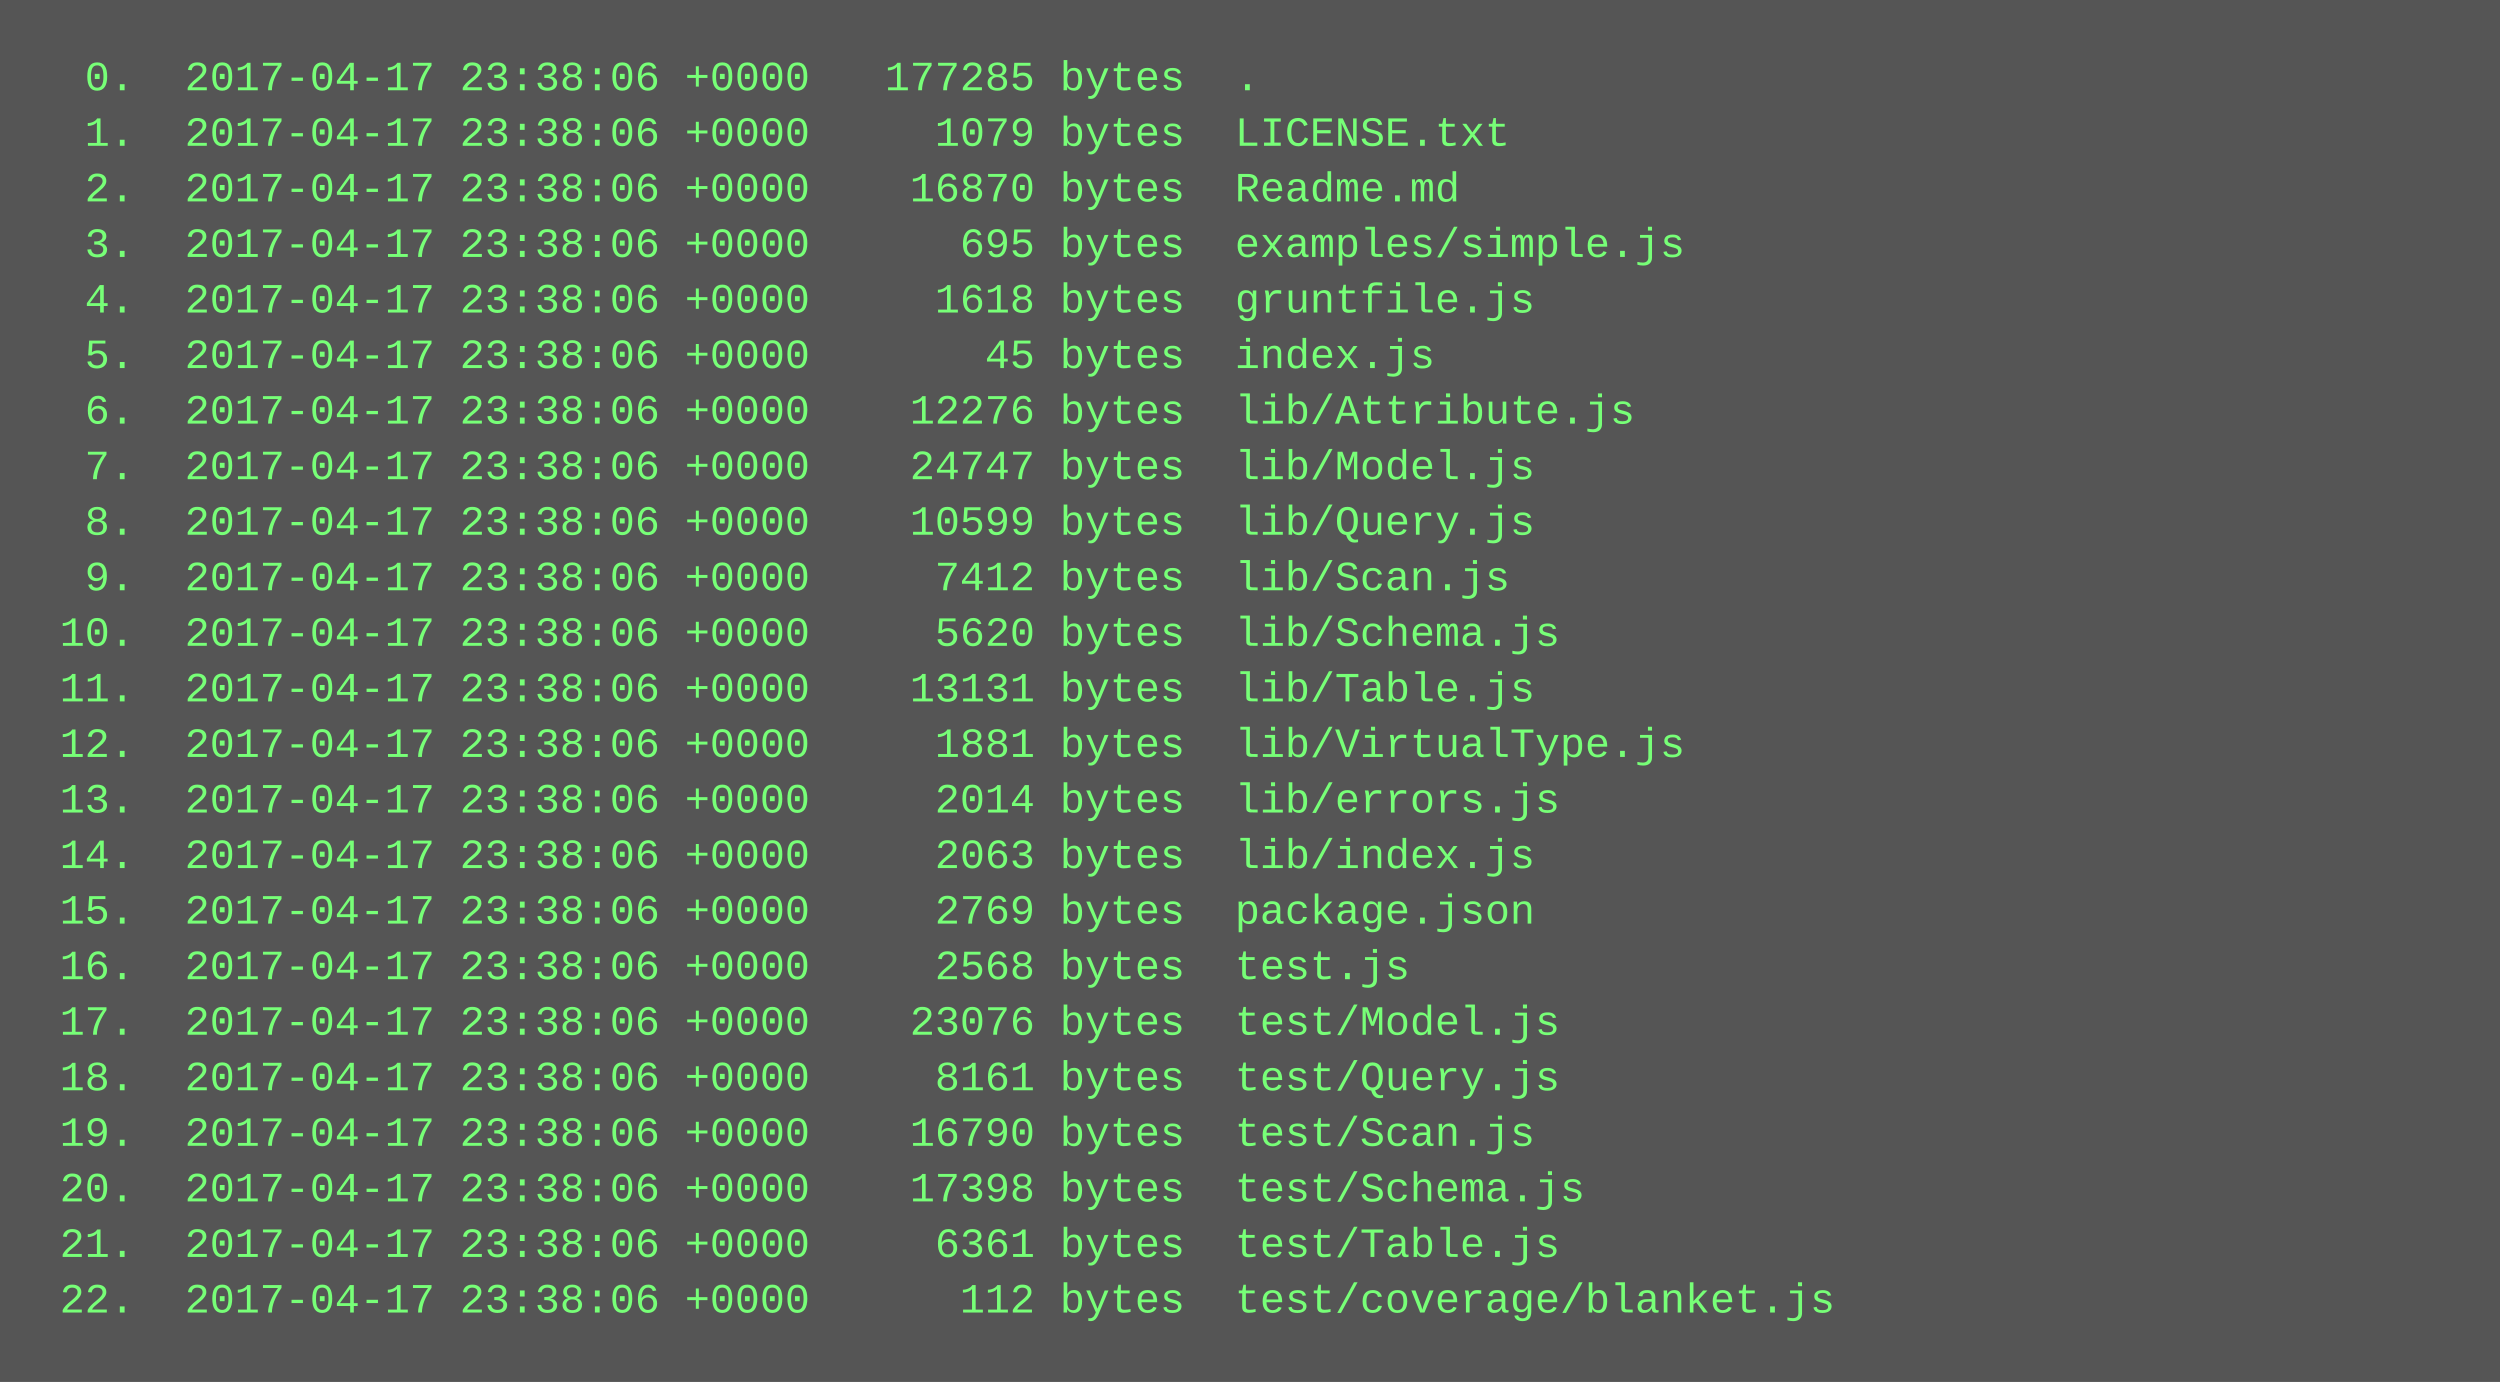
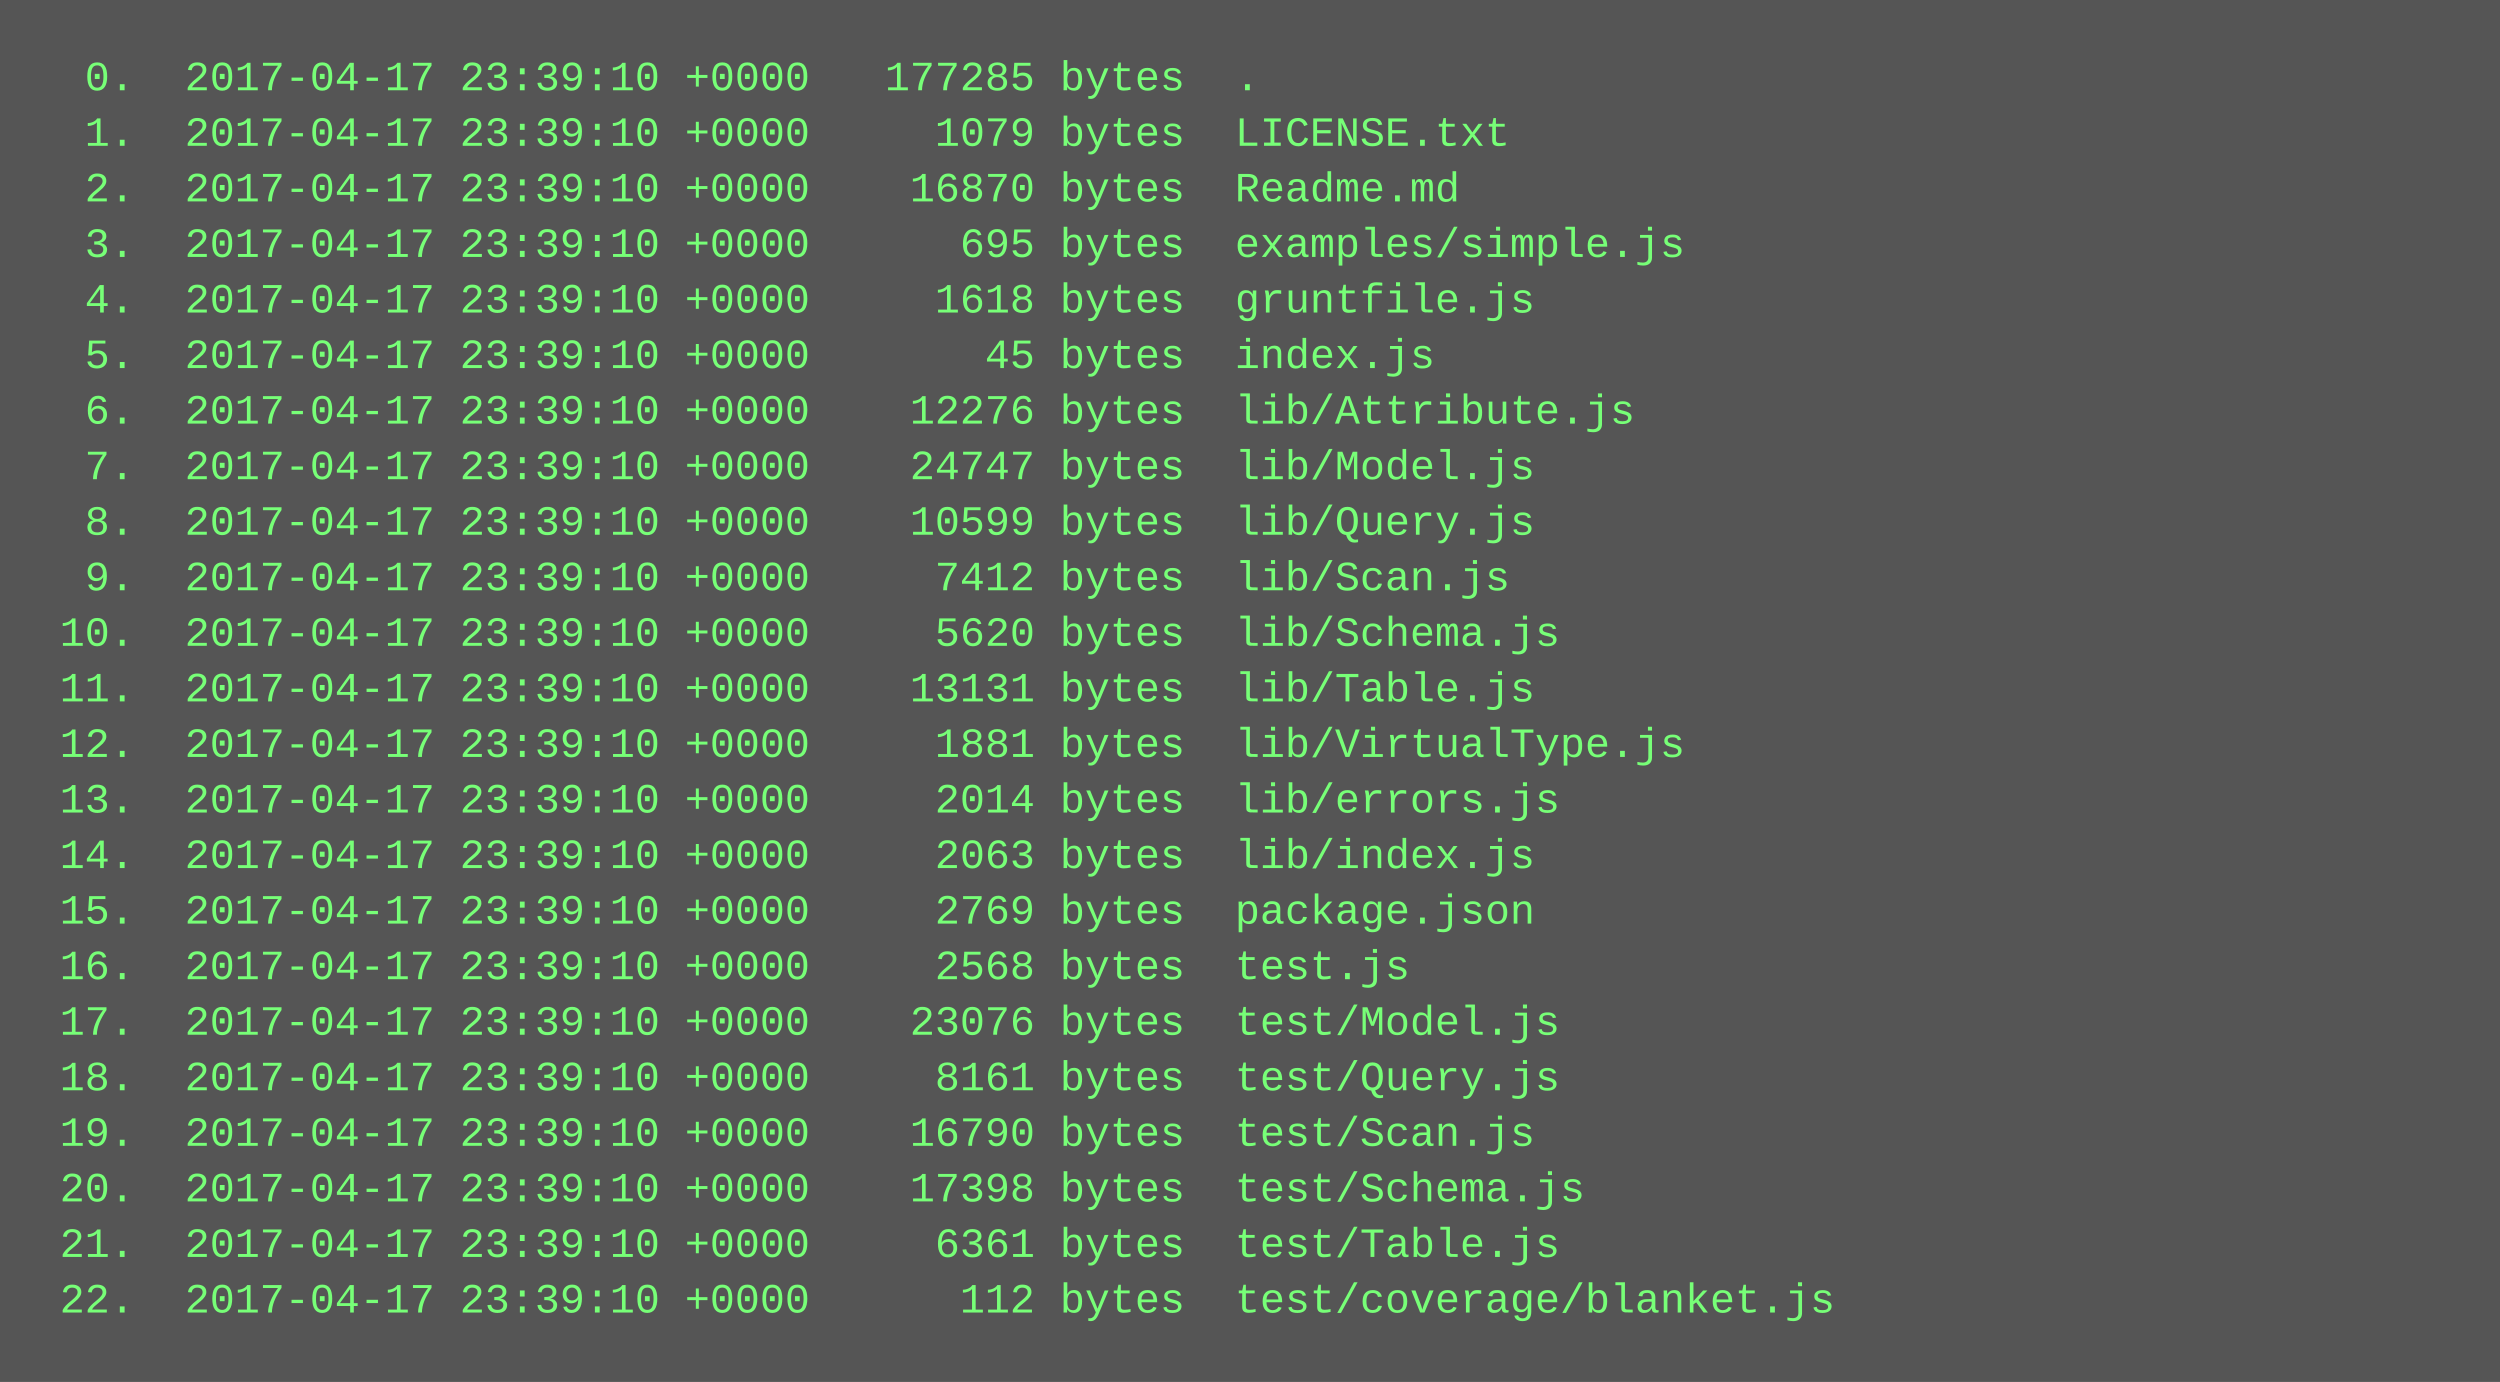
<svg xmlns="http://www.w3.org/2000/svg" height="398" width="720">
  <rect height="398" fill="#555" width="720" />
  <text fill="#7f7" font-family="Courier New" font-size="12" xml:space="preserve">
-     <tspan x="10" y="26">  0.  2017-04-17 23:38:06 +0000   177285 bytes  .</tspan>
-     <tspan x="10" y="42">  1.  2017-04-17 23:38:06 +0000     1079 bytes  LICENSE.txt</tspan>
-     <tspan x="10" y="58">  2.  2017-04-17 23:38:06 +0000    16870 bytes  Readme.md</tspan>
-     <tspan x="10" y="74">  3.  2017-04-17 23:38:06 +0000      695 bytes  examples/simple.js</tspan>
-     <tspan x="10" y="90">  4.  2017-04-17 23:38:06 +0000     1618 bytes  gruntfile.js</tspan>
-     <tspan x="10" y="106">  5.  2017-04-17 23:38:06 +0000       45 bytes  index.js</tspan>
-     <tspan x="10" y="122">  6.  2017-04-17 23:38:06 +0000    12276 bytes  lib/Attribute.js</tspan>
-     <tspan x="10" y="138">  7.  2017-04-17 23:38:06 +0000    24747 bytes  lib/Model.js</tspan>
-     <tspan x="10" y="154">  8.  2017-04-17 23:38:06 +0000    10599 bytes  lib/Query.js</tspan>
-     <tspan x="10" y="170">  9.  2017-04-17 23:38:06 +0000     7412 bytes  lib/Scan.js</tspan>
-     <tspan x="10" y="186"> 10.  2017-04-17 23:38:06 +0000     5620 bytes  lib/Schema.js</tspan>
-     <tspan x="10" y="202"> 11.  2017-04-17 23:38:06 +0000    13131 bytes  lib/Table.js</tspan>
-     <tspan x="10" y="218"> 12.  2017-04-17 23:38:06 +0000     1881 bytes  lib/VirtualType.js</tspan>
-     <tspan x="10" y="234"> 13.  2017-04-17 23:38:06 +0000     2014 bytes  lib/errors.js</tspan>
-     <tspan x="10" y="250"> 14.  2017-04-17 23:38:06 +0000     2063 bytes  lib/index.js</tspan>
-     <tspan x="10" y="266"> 15.  2017-04-17 23:38:06 +0000     2769 bytes  package.json</tspan>
-     <tspan x="10" y="282"> 16.  2017-04-17 23:38:06 +0000     2568 bytes  test.js</tspan>
-     <tspan x="10" y="298"> 17.  2017-04-17 23:38:06 +0000    23076 bytes  test/Model.js</tspan>
-     <tspan x="10" y="314"> 18.  2017-04-17 23:38:06 +0000     8161 bytes  test/Query.js</tspan>
-     <tspan x="10" y="330"> 19.  2017-04-17 23:38:06 +0000    16790 bytes  test/Scan.js</tspan>
-     <tspan x="10" y="346"> 20.  2017-04-17 23:38:06 +0000    17398 bytes  test/Schema.js</tspan>
-     <tspan x="10" y="362"> 21.  2017-04-17 23:38:06 +0000     6361 bytes  test/Table.js</tspan>
-     <tspan x="10" y="378"> 22.  2017-04-17 23:38:06 +0000      112 bytes  test/coverage/blanket.js</tspan>
+     <tspan x="10" y="26">  0.  2017-04-17 23:39:10 +0000   177285 bytes  .</tspan>
+     <tspan x="10" y="42">  1.  2017-04-17 23:39:10 +0000     1079 bytes  LICENSE.txt</tspan>
+     <tspan x="10" y="58">  2.  2017-04-17 23:39:10 +0000    16870 bytes  Readme.md</tspan>
+     <tspan x="10" y="74">  3.  2017-04-17 23:39:10 +0000      695 bytes  examples/simple.js</tspan>
+     <tspan x="10" y="90">  4.  2017-04-17 23:39:10 +0000     1618 bytes  gruntfile.js</tspan>
+     <tspan x="10" y="106">  5.  2017-04-17 23:39:10 +0000       45 bytes  index.js</tspan>
+     <tspan x="10" y="122">  6.  2017-04-17 23:39:10 +0000    12276 bytes  lib/Attribute.js</tspan>
+     <tspan x="10" y="138">  7.  2017-04-17 23:39:10 +0000    24747 bytes  lib/Model.js</tspan>
+     <tspan x="10" y="154">  8.  2017-04-17 23:39:10 +0000    10599 bytes  lib/Query.js</tspan>
+     <tspan x="10" y="170">  9.  2017-04-17 23:39:10 +0000     7412 bytes  lib/Scan.js</tspan>
+     <tspan x="10" y="186"> 10.  2017-04-17 23:39:10 +0000     5620 bytes  lib/Schema.js</tspan>
+     <tspan x="10" y="202"> 11.  2017-04-17 23:39:10 +0000    13131 bytes  lib/Table.js</tspan>
+     <tspan x="10" y="218"> 12.  2017-04-17 23:39:10 +0000     1881 bytes  lib/VirtualType.js</tspan>
+     <tspan x="10" y="234"> 13.  2017-04-17 23:39:10 +0000     2014 bytes  lib/errors.js</tspan>
+     <tspan x="10" y="250"> 14.  2017-04-17 23:39:10 +0000     2063 bytes  lib/index.js</tspan>
+     <tspan x="10" y="266"> 15.  2017-04-17 23:39:10 +0000     2769 bytes  package.json</tspan>
+     <tspan x="10" y="282"> 16.  2017-04-17 23:39:10 +0000     2568 bytes  test.js</tspan>
+     <tspan x="10" y="298"> 17.  2017-04-17 23:39:10 +0000    23076 bytes  test/Model.js</tspan>
+     <tspan x="10" y="314"> 18.  2017-04-17 23:39:10 +0000     8161 bytes  test/Query.js</tspan>
+     <tspan x="10" y="330"> 19.  2017-04-17 23:39:10 +0000    16790 bytes  test/Scan.js</tspan>
+     <tspan x="10" y="346"> 20.  2017-04-17 23:39:10 +0000    17398 bytes  test/Schema.js</tspan>
+     <tspan x="10" y="362"> 21.  2017-04-17 23:39:10 +0000     6361 bytes  test/Table.js</tspan>
+     <tspan x="10" y="378"> 22.  2017-04-17 23:39:10 +0000      112 bytes  test/coverage/blanket.js</tspan>
  </text>
</svg>
